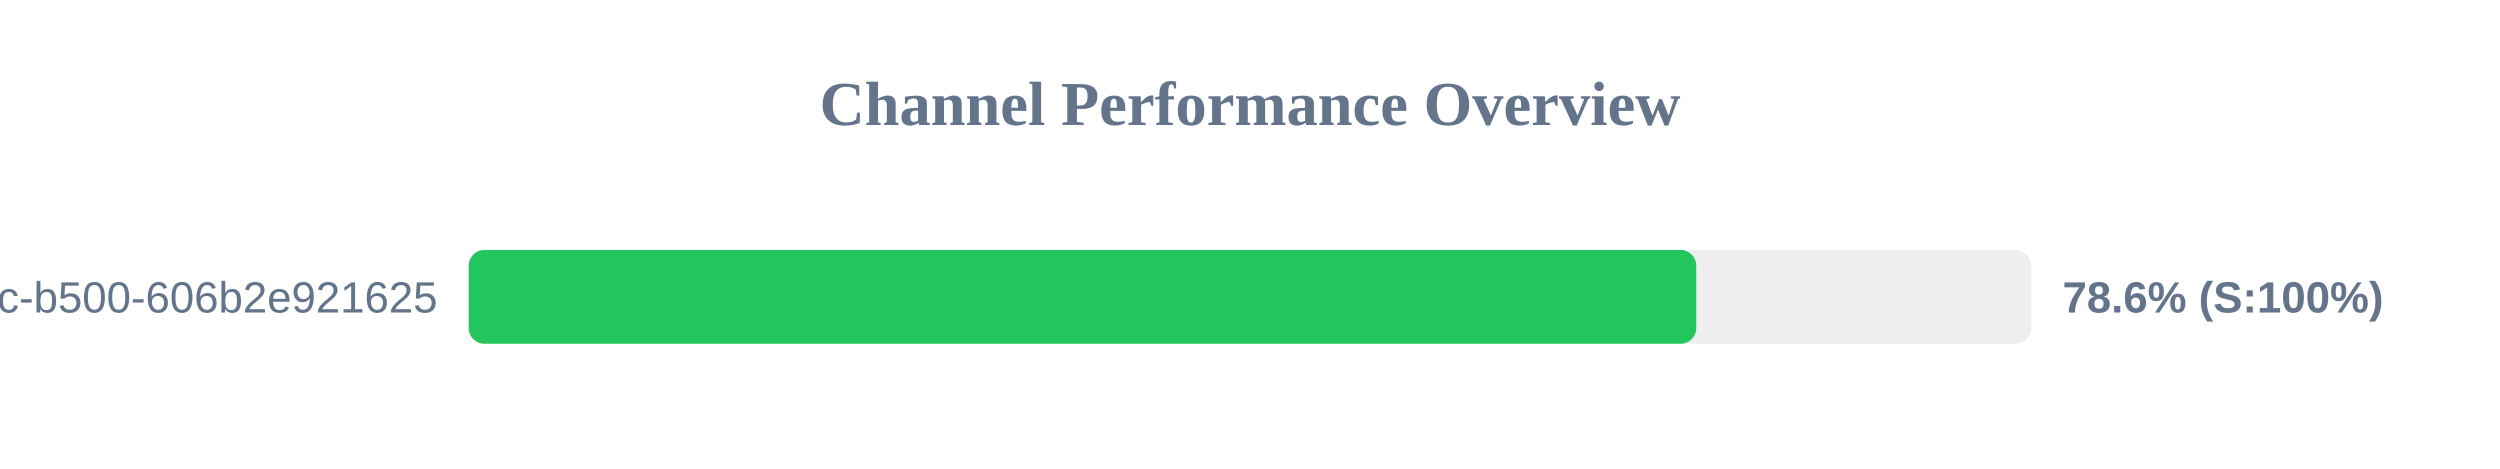
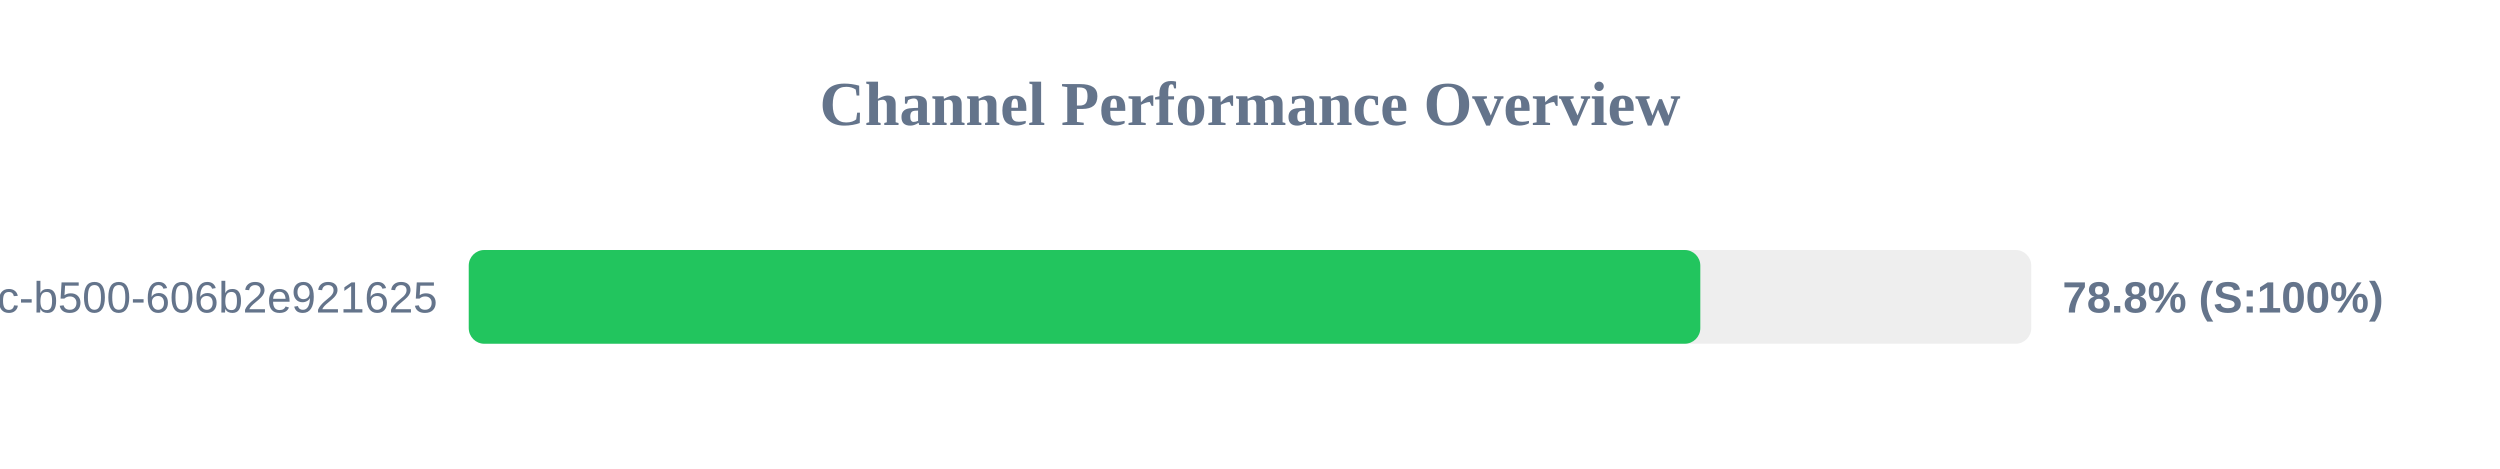
<svg xmlns="http://www.w3.org/2000/svg" width="800" height="150" version="1.1">
  <style>
        .row { font: 14px Arial; fill: #64748b; }
        .score { font: bold 14px Arial; fill: #64748b; }
    </style>
  <text x="400" y="40" text-anchor="middle" font-size="20px" font-weight="bold" fill="#64748b">Channel Performance Overview</text>
  <rect x="150" y="80" width="500" height="30" fill="#eee" rx="5" />
-   <rect x="150" y="80" width="392.8" height="30" fill="#22c55e" rx="5" />
+   <rect x="150" y="80" width="394.1" height="30" fill="#22c55e" rx="5" />
  <text x="140" y="100" text-anchor="end" class="row">?uuid=f901861b-6491-450c-b500-606b2e921625</text>
-   <text x="660" y="100" text-anchor="start" class="score">78.6% (S:100%)</text>
+   <text x="660" y="100" text-anchor="start" class="score">78.8% (S:100%)</text>
</svg>
